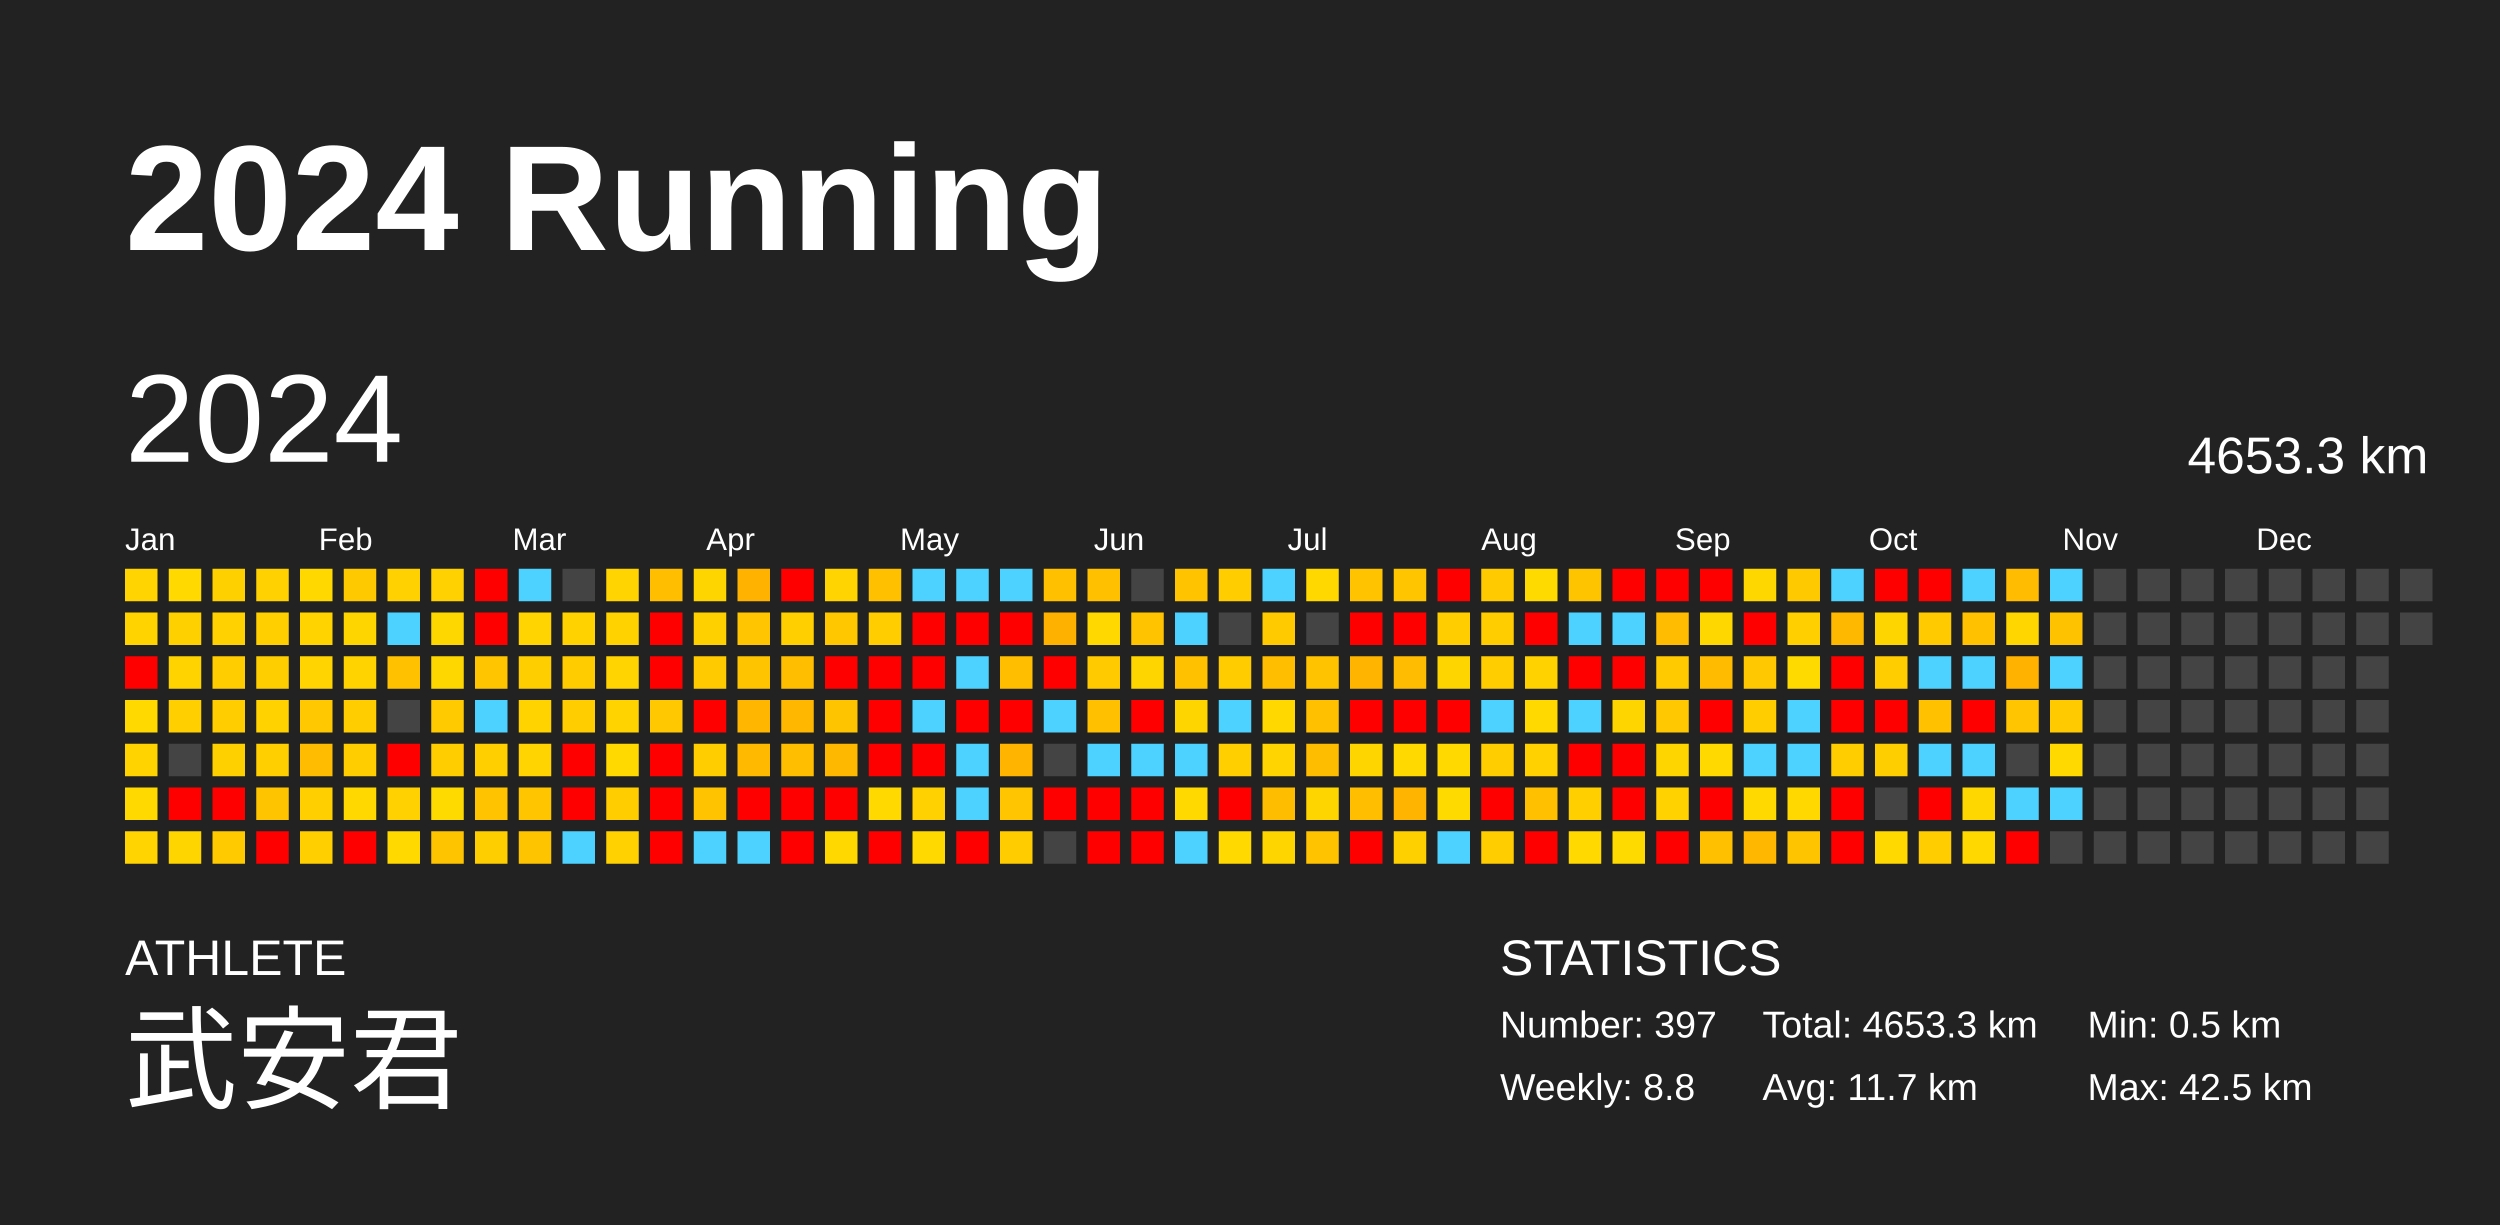
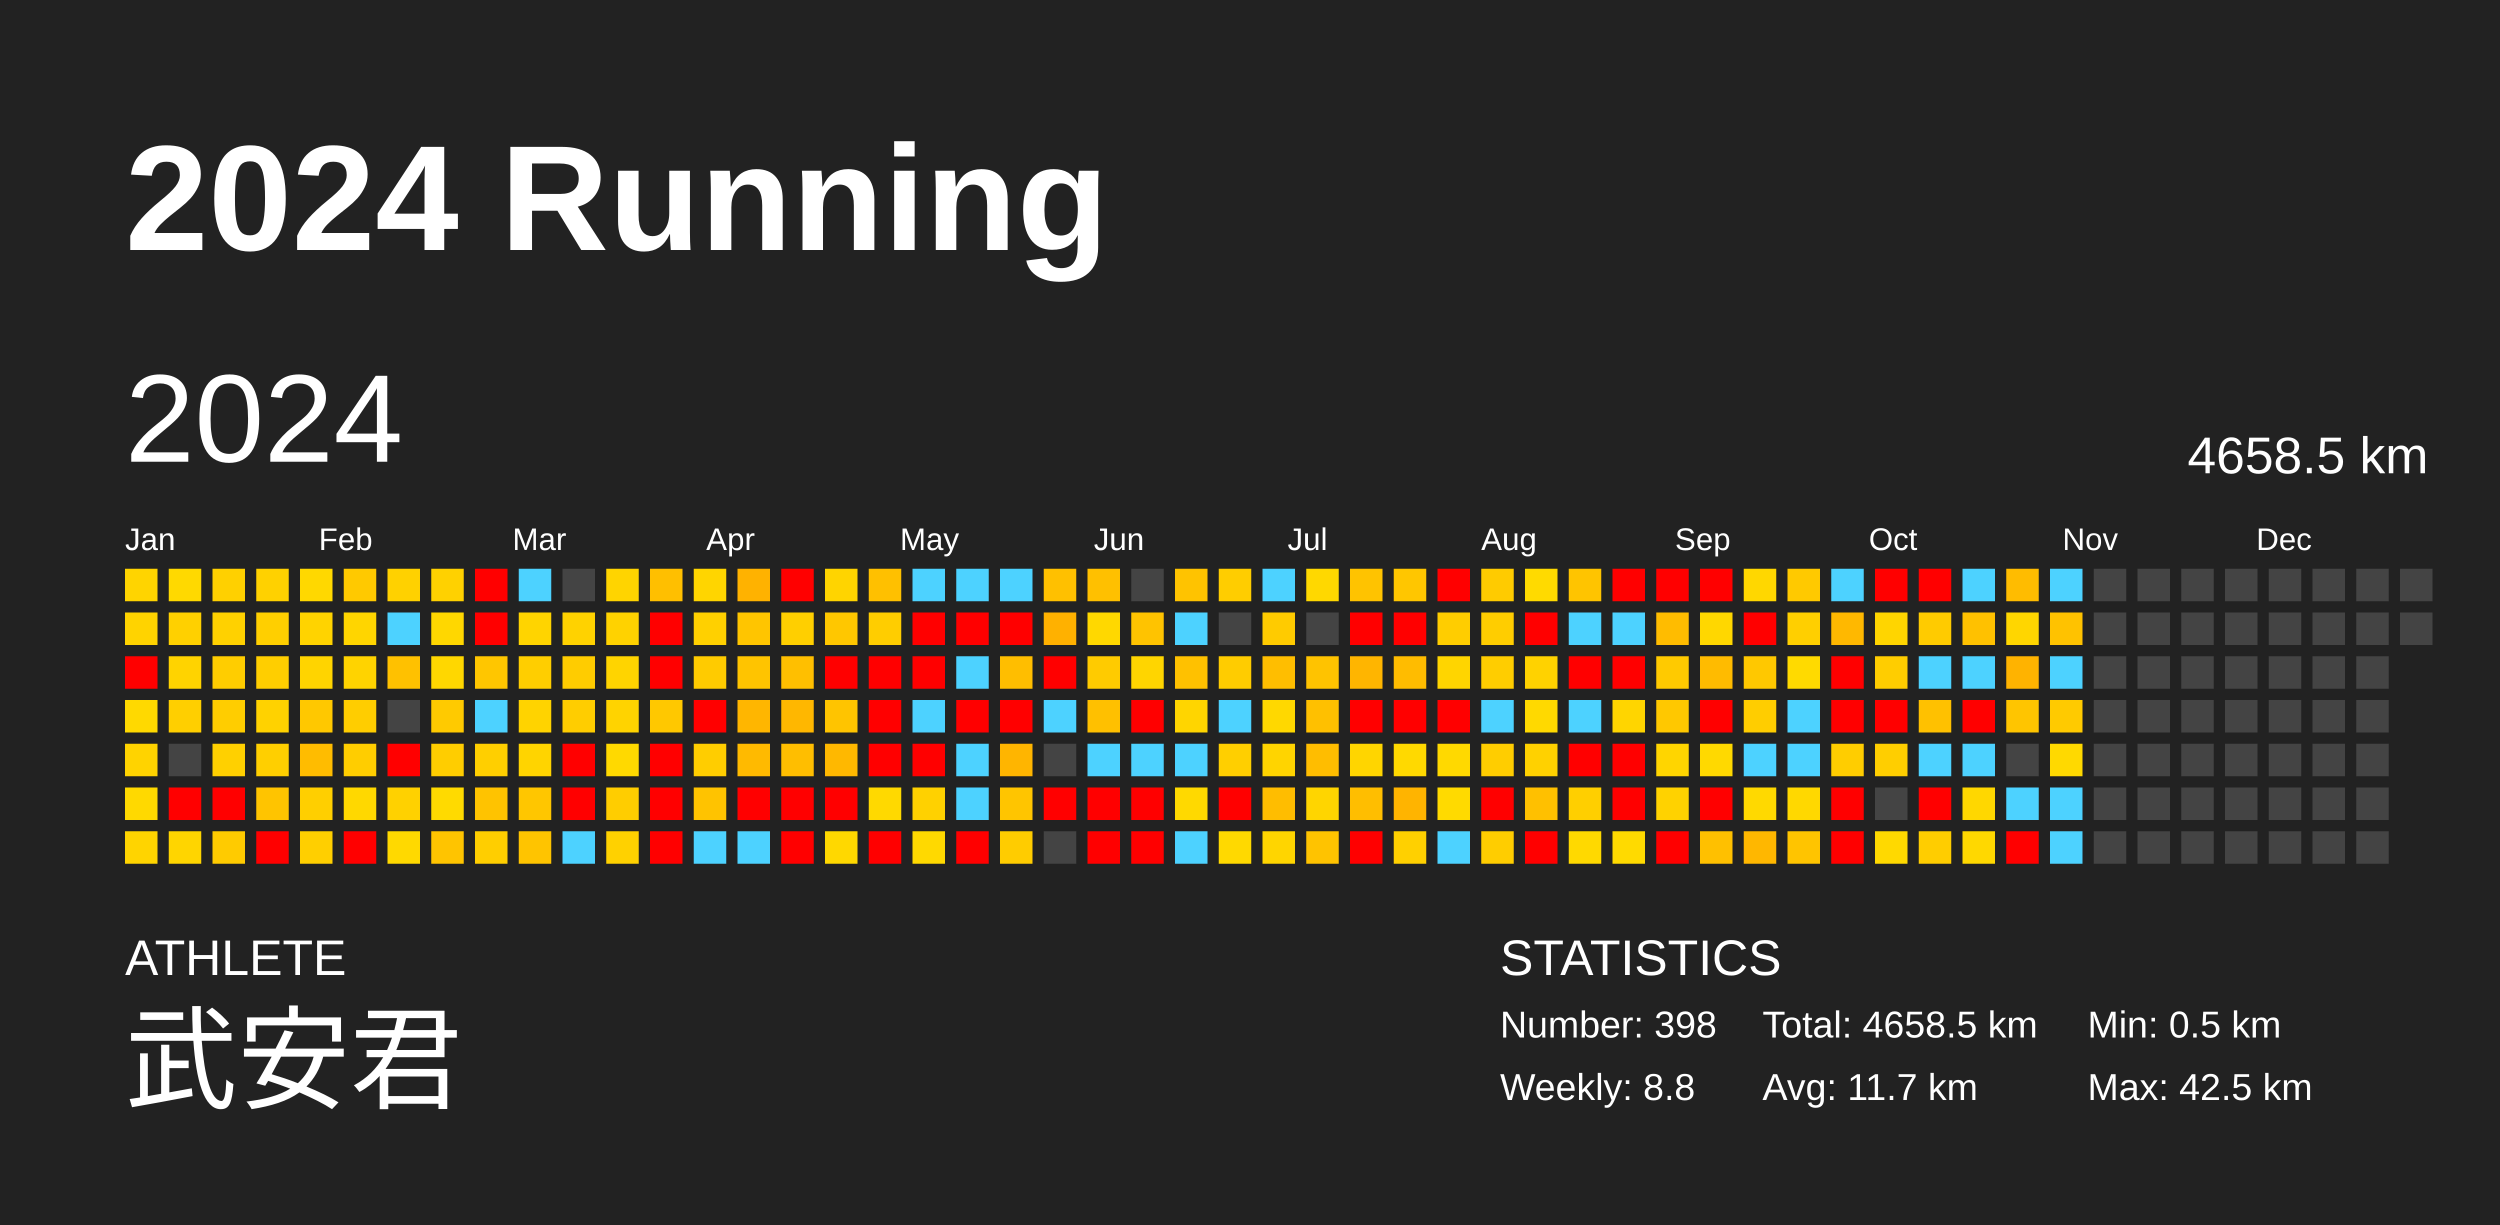
<svg xmlns="http://www.w3.org/2000/svg" baseProfile="full" height="98mm" version="1.1" viewBox="0,0,200,98" width="200mm">
  <defs />
  <rect fill="#222222" height="98" width="200" x="0" y="0" />
  <text fill="#FFFFFF" style="font-size:12px; font-family:Arial; font-weight:bold;" x="10" y="20">2024 Running</text>
  <text fill="#FFFFFF" style="font-size:4px; font-family:Arial" x="10" y="78">ATHLETE</text>
  <text fill="#FFFFFF" style="font-size:9px; font-family:Arial" x="10" y="88">武安君</text>
  <text fill="#FFFFFF" style="font-size:4px; font-family:Arial" x="120" y="78">STATISTICS</text>
-   <text fill="#FFFFFF" style="font-size:3px; font-family:Arial" x="120" y="83">Number: 397</text>
+   <text fill="#FFFFFF" style="font-size:3px; font-family:Arial" x="120" y="83">Number: 398</text>
  <text fill="#FFFFFF" style="font-size:3px; font-family:Arial" x="120" y="88">Weekly: 8.8</text>
-   <text fill="#FFFFFF" style="font-size:3px; font-family:Arial" x="141" y="83">Total: 4653.3 km</text>
+   <text fill="#FFFFFF" style="font-size:3px; font-family:Arial" x="141" y="83">Total: 4658.5 km</text>
  <text fill="#FFFFFF" style="font-size:3px; font-family:Arial" x="141" y="88">Avg: 11.7 km</text>
  <text fill="#FFFFFF" style="font-size:3px; font-family:Arial" x="167" y="83">Min: 0.5 km</text>
  <text fill="#FFFFFF" style="font-size:3px; font-family:Arial" x="167" y="88">Max: 42.5 km</text>
  <text dominant-baseline="hanging" fill="#FFFFFF" style="font-size:10.0px; font-family:Arial;" x="10" y="30">2024</text>
-   <text dominant-baseline="hanging" fill="#FFFFFF" style="font-size:4.125px; font-family:Arial;" x="175" y="35">4653.3 km</text>
+   <text dominant-baseline="hanging" fill="#FFFFFF" style="font-size:4.125px; font-family:Arial;" x="175" y="35">4658.5 km</text>
  <text fill="#FFFFFF" style="font-size:2.5px; font-family:Arial" x="10.0" y="44">Jan</text>
  <text fill="#FFFFFF" style="font-size:2.5px; font-family:Arial" x="25.5" y="44">Feb</text>
  <text fill="#FFFFFF" style="font-size:2.5px; font-family:Arial" x="41.0" y="44">Mar</text>
  <text fill="#FFFFFF" style="font-size:2.5px; font-family:Arial" x="56.5" y="44">Apr</text>
  <text fill="#FFFFFF" style="font-size:2.5px; font-family:Arial" x="72.0" y="44">May</text>
  <text fill="#FFFFFF" style="font-size:2.5px; font-family:Arial" x="87.5" y="44">Jun</text>
  <text fill="#FFFFFF" style="font-size:2.5px; font-family:Arial" x="103.0" y="44">Jul</text>
  <text fill="#FFFFFF" style="font-size:2.5px; font-family:Arial" x="118.5" y="44">Aug</text>
  <text fill="#FFFFFF" style="font-size:2.5px; font-family:Arial" x="134.0" y="44">Sep</text>
  <text fill="#FFFFFF" style="font-size:2.5px; font-family:Arial" x="149.5" y="44">Oct</text>
  <text fill="#FFFFFF" style="font-size:2.5px; font-family:Arial" x="165.0" y="44">Nov</text>
  <text fill="#FFFFFF" style="font-size:2.5px; font-family:Arial" x="180.5" y="44">Dec</text>
  <rect fill="#ffd400" height="2.6" width="2.6" x="10.0" y="45.5" />
  <rect fill="#ffd300" height="2.6" width="2.6" x="10.0" y="49.0" />
  <rect fill="red" height="2.6" width="2.6" x="10.0" y="52.5" />
  <rect fill="#ffd900" height="2.6" width="2.6" x="10.0" y="56.0" />
  <rect fill="#ffd300" height="2.6" width="2.6" x="10.0" y="59.5" />
  <rect fill="#ffd900" height="2.6" width="2.6" x="10.0" y="63.0" />
  <rect fill="#ffd400" height="2.6" width="2.6" x="10.0" y="66.5" />
  <rect fill="#ffd900" height="2.6" width="2.6" x="13.5" y="45.5" />
  <rect fill="#ffd000" height="2.6" width="2.6" x="13.5" y="49.0" />
  <rect fill="#ffd300" height="2.6" width="2.6" x="13.5" y="52.5" />
  <rect fill="#ffcf00" height="2.6" width="2.6" x="13.5" y="56.0" />
  <rect fill="#444444" height="2.6" width="2.6" x="13.5" y="59.5" />
  <rect fill="red" height="2.6" width="2.6" x="13.5" y="63.0" />
  <rect fill="#ffd500" height="2.6" width="2.6" x="13.5" y="66.5" />
  <rect fill="#ffd000" height="2.6" width="2.6" x="17.0" y="45.5" />
  <rect fill="#ffd100" height="2.6" width="2.6" x="17.0" y="49.0" />
  <rect fill="#ffcd00" height="2.6" width="2.6" x="17.0" y="52.5" />
  <rect fill="#ffcd00" height="2.6" width="2.6" x="17.0" y="56.0" />
  <rect fill="#ffd000" height="2.6" width="2.6" x="17.0" y="59.5" />
  <rect fill="red" height="2.6" width="2.6" x="17.0" y="63.0" />
  <rect fill="#ffcb00" height="2.6" width="2.6" x="17.0" y="66.5" />
  <rect fill="#ffd100" height="2.6" width="2.6" x="20.5" y="45.5" />
  <rect fill="#ffcf00" height="2.6" width="2.6" x="20.5" y="49.0" />
  <rect fill="#ffce00" height="2.6" width="2.6" x="20.5" y="52.5" />
  <rect fill="#ffd200" height="2.6" width="2.6" x="20.5" y="56.0" />
  <rect fill="#ffcf00" height="2.6" width="2.6" x="20.5" y="59.5" />
  <rect fill="#ffc400" height="2.6" width="2.6" x="20.5" y="63.0" />
  <rect fill="red" height="2.6" width="2.6" x="20.5" y="66.5" />
  <rect fill="#ffd800" height="2.6" width="2.6" x="24.0" y="45.5" />
  <rect fill="#ffd300" height="2.6" width="2.6" x="24.0" y="49.0" />
  <rect fill="#ffd400" height="2.6" width="2.6" x="24.0" y="52.5" />
  <rect fill="#ffc800" height="2.6" width="2.6" x="24.0" y="56.0" />
  <rect fill="#ffbc00" height="2.6" width="2.6" x="24.0" y="59.5" />
  <rect fill="#ffcf00" height="2.6" width="2.6" x="24.0" y="63.0" />
  <rect fill="#ffcf00" height="2.6" width="2.6" x="24.0" y="66.5" />
  <rect fill="#ffc900" height="2.6" width="2.6" x="27.5" y="45.5" />
  <rect fill="#ffd500" height="2.6" width="2.6" x="27.5" y="49.0" />
  <rect fill="#ffd300" height="2.6" width="2.6" x="27.5" y="52.5" />
  <rect fill="#ffcd00" height="2.6" width="2.6" x="27.5" y="56.0" />
  <rect fill="#ffcd00" height="2.6" width="2.6" x="27.5" y="59.5" />
  <rect fill="#ffd800" height="2.6" width="2.6" x="27.5" y="63.0" />
  <rect fill="red" height="2.6" width="2.6" x="27.5" y="66.5" />
  <rect fill="#ffd100" height="2.6" width="2.6" x="31.0" y="45.5" />
  <rect fill="#4dd2ff" height="2.6" width="2.6" x="31.0" y="49.0" />
  <rect fill="#ffc100" height="2.6" width="2.6" x="31.0" y="52.5" />
  <rect fill="#444444" height="2.6" width="2.6" x="31.0" y="56.0" />
  <rect fill="red" height="2.6" width="2.6" x="31.0" y="59.5" />
  <rect fill="#ffd100" height="2.6" width="2.6" x="31.0" y="63.0" />
  <rect fill="#ffd900" height="2.6" width="2.6" x="31.0" y="66.5" />
  <rect fill="#ffd100" height="2.6" width="2.6" x="34.5" y="45.5" />
  <rect fill="#ffd700" height="2.6" width="2.6" x="34.5" y="49.0" />
  <rect fill="#ffd700" height="2.6" width="2.6" x="34.5" y="52.5" />
  <rect fill="#ffca00" height="2.6" width="2.6" x="34.5" y="56.0" />
  <rect fill="#ffcd00" height="2.6" width="2.6" x="34.5" y="59.5" />
  <rect fill="#ffda00" height="2.6" width="2.6" x="34.5" y="63.0" />
  <rect fill="#ffc400" height="2.6" width="2.6" x="34.5" y="66.5" />
  <rect fill="red" height="2.6" width="2.6" x="38.0" y="45.5" />
  <rect fill="red" height="2.6" width="2.6" x="38.0" y="49.0" />
  <rect fill="#ffc600" height="2.6" width="2.6" x="38.0" y="52.5" />
  <rect fill="#4dd2ff" height="2.6" width="2.6" x="38.0" y="56.0" />
  <rect fill="#ffcf00" height="2.6" width="2.6" x="38.0" y="59.5" />
  <rect fill="#ffc300" height="2.6" width="2.6" x="38.0" y="63.0" />
  <rect fill="#ffce00" height="2.6" width="2.6" x="38.0" y="66.5" />
  <rect fill="#4dd2ff" height="2.6" width="2.6" x="41.5" y="45.5" />
  <rect fill="#ffd400" height="2.6" width="2.6" x="41.5" y="49.0" />
  <rect fill="#ffce00" height="2.6" width="2.6" x="41.5" y="52.5" />
  <rect fill="#ffd300" height="2.6" width="2.6" x="41.5" y="56.0" />
  <rect fill="#ffd400" height="2.6" width="2.6" x="41.5" y="59.5" />
  <rect fill="#ffc600" height="2.6" width="2.6" x="41.5" y="63.0" />
  <rect fill="#ffc400" height="2.6" width="2.6" x="41.5" y="66.5" />
  <rect fill="#444444" height="2.6" width="2.6" x="45.0" y="45.5" />
  <rect fill="#ffd200" height="2.6" width="2.6" x="45.0" y="49.0" />
  <rect fill="#ffcc00" height="2.6" width="2.6" x="45.0" y="52.5" />
  <rect fill="#ffcd00" height="2.6" width="2.6" x="45.0" y="56.0" />
  <rect fill="red" height="2.6" width="2.6" x="45.0" y="59.5" />
  <rect fill="red" height="2.6" width="2.6" x="45.0" y="63.0" />
  <rect fill="#4dd2ff" height="2.6" width="2.6" x="45.0" y="66.5" />
  <rect fill="#ffd400" height="2.6" width="2.6" x="48.5" y="45.5" />
  <rect fill="#ffd200" height="2.6" width="2.6" x="48.5" y="49.0" />
  <rect fill="#ffd400" height="2.6" width="2.6" x="48.5" y="52.5" />
  <rect fill="#ffd300" height="2.6" width="2.6" x="48.5" y="56.0" />
  <rect fill="#ffd900" height="2.6" width="2.6" x="48.5" y="59.5" />
  <rect fill="#ffcd00" height="2.6" width="2.6" x="48.5" y="63.0" />
  <rect fill="#ffd100" height="2.6" width="2.6" x="48.5" y="66.5" />
  <rect fill="#ffbf00" height="2.6" width="2.6" x="52.0" y="45.5" />
  <rect fill="red" height="2.6" width="2.6" x="52.0" y="49.0" />
  <rect fill="red" height="2.6" width="2.6" x="52.0" y="52.5" />
  <rect fill="#ffc800" height="2.6" width="2.6" x="52.0" y="56.0" />
  <rect fill="red" height="2.6" width="2.6" x="52.0" y="59.5" />
  <rect fill="red" height="2.6" width="2.6" x="52.0" y="63.0" />
  <rect fill="red" height="2.6" width="2.6" x="52.0" y="66.5" />
  <rect fill="#ffd500" height="2.6" width="2.6" x="55.5" y="45.5" />
  <rect fill="#ffd000" height="2.6" width="2.6" x="55.5" y="49.0" />
  <rect fill="#ffcb00" height="2.6" width="2.6" x="55.5" y="52.5" />
  <rect fill="red" height="2.6" width="2.6" x="55.5" y="56.0" />
  <rect fill="#ffcd00" height="2.6" width="2.6" x="55.5" y="59.5" />
  <rect fill="#ffc300" height="2.6" width="2.6" x="55.5" y="63.0" />
  <rect fill="#4dd2ff" height="2.6" width="2.6" x="55.5" y="66.5" />
  <rect fill="#ffb200" height="2.6" width="2.6" x="59.0" y="45.5" />
  <rect fill="#ffc500" height="2.6" width="2.6" x="59.0" y="49.0" />
  <rect fill="#ffc400" height="2.6" width="2.6" x="59.0" y="52.5" />
  <rect fill="#ffb600" height="2.6" width="2.6" x="59.0" y="56.0" />
  <rect fill="#ffba00" height="2.6" width="2.6" x="59.0" y="59.5" />
  <rect fill="red" height="2.6" width="2.6" x="59.0" y="63.0" />
  <rect fill="#4dd2ff" height="2.6" width="2.6" x="59.0" y="66.5" />
  <rect fill="red" height="2.6" width="2.6" x="62.5" y="45.5" />
  <rect fill="#ffcf00" height="2.6" width="2.6" x="62.5" y="49.0" />
  <rect fill="#ffbf00" height="2.6" width="2.6" x="62.5" y="52.5" />
  <rect fill="#ffb700" height="2.6" width="2.6" x="62.5" y="56.0" />
  <rect fill="#ffbe00" height="2.6" width="2.6" x="62.5" y="59.5" />
  <rect fill="red" height="2.6" width="2.6" x="62.5" y="63.0" />
  <rect fill="red" height="2.6" width="2.6" x="62.5" y="66.5" />
  <rect fill="#ffd400" height="2.6" width="2.6" x="66.0" y="45.5" />
  <rect fill="#ffc700" height="2.6" width="2.6" x="66.0" y="49.0" />
  <rect fill="red" height="2.6" width="2.6" x="66.0" y="52.5" />
  <rect fill="#ffc400" height="2.6" width="2.6" x="66.0" y="56.0" />
  <rect fill="#ffb800" height="2.6" width="2.6" x="66.0" y="59.5" />
  <rect fill="red" height="2.6" width="2.6" x="66.0" y="63.0" />
  <rect fill="#ffd800" height="2.6" width="2.6" x="66.0" y="66.5" />
  <rect fill="#ffc000" height="2.6" width="2.6" x="69.5" y="45.5" />
  <rect fill="#ffcd00" height="2.6" width="2.6" x="69.5" y="49.0" />
  <rect fill="red" height="2.6" width="2.6" x="69.5" y="52.5" />
  <rect fill="red" height="2.6" width="2.6" x="69.5" y="56.0" />
  <rect fill="red" height="2.6" width="2.6" x="69.5" y="59.5" />
  <rect fill="#ffd900" height="2.6" width="2.6" x="69.5" y="63.0" />
  <rect fill="red" height="2.6" width="2.6" x="69.5" y="66.5" />
  <rect fill="#4dd2ff" height="2.6" width="2.6" x="73.0" y="45.5" />
  <rect fill="red" height="2.6" width="2.6" x="73.0" y="49.0" />
  <rect fill="red" height="2.6" width="2.6" x="73.0" y="52.5" />
  <rect fill="#4dd2ff" height="2.6" width="2.6" x="73.0" y="56.0" />
  <rect fill="red" height="2.6" width="2.6" x="73.0" y="59.5" />
  <rect fill="#ffd100" height="2.6" width="2.6" x="73.0" y="63.0" />
  <rect fill="#ffd900" height="2.6" width="2.6" x="73.0" y="66.5" />
  <rect fill="#4dd2ff" height="2.6" width="2.6" x="76.5" y="45.5" />
  <rect fill="red" height="2.6" width="2.6" x="76.5" y="49.0" />
  <rect fill="#4dd2ff" height="2.6" width="2.6" x="76.5" y="52.5" />
  <rect fill="red" height="2.6" width="2.6" x="76.5" y="56.0" />
  <rect fill="#4dd2ff" height="2.6" width="2.6" x="76.5" y="59.5" />
  <rect fill="#4dd2ff" height="2.6" width="2.6" x="76.5" y="63.0" />
  <rect fill="red" height="2.6" width="2.6" x="76.5" y="66.5" />
  <rect fill="#4dd2ff" height="2.6" width="2.6" x="80.0" y="45.5" />
  <rect fill="red" height="2.6" width="2.6" x="80.0" y="49.0" />
  <rect fill="#ffbe00" height="2.6" width="2.6" x="80.0" y="52.5" />
  <rect fill="red" height="2.6" width="2.6" x="80.0" y="56.0" />
  <rect fill="#ffb500" height="2.6" width="2.6" x="80.0" y="59.5" />
  <rect fill="#ffc500" height="2.6" width="2.6" x="80.0" y="63.0" />
  <rect fill="#ffcc00" height="2.6" width="2.6" x="80.0" y="66.5" />
  <rect fill="#ffc000" height="2.6" width="2.6" x="83.5" y="45.5" />
  <rect fill="#ffb100" height="2.6" width="2.6" x="83.5" y="49.0" />
  <rect fill="red" height="2.6" width="2.6" x="83.5" y="52.5" />
  <rect fill="#4dd2ff" height="2.6" width="2.6" x="83.5" y="56.0" />
  <rect fill="#444444" height="2.6" width="2.6" x="83.5" y="59.5" />
  <rect fill="red" height="2.6" width="2.6" x="83.5" y="63.0" />
  <rect fill="#444444" height="2.6" width="2.6" x="83.5" y="66.5" />
  <rect fill="#ffc000" height="2.6" width="2.6" x="87.0" y="45.5" />
  <rect fill="#ffd800" height="2.6" width="2.6" x="87.0" y="49.0" />
  <rect fill="#ffcb00" height="2.6" width="2.6" x="87.0" y="52.5" />
  <rect fill="#ffc000" height="2.6" width="2.6" x="87.0" y="56.0" />
  <rect fill="#4dd2ff" height="2.6" width="2.6" x="87.0" y="59.5" />
  <rect fill="red" height="2.6" width="2.6" x="87.0" y="63.0" />
  <rect fill="red" height="2.6" width="2.6" x="87.0" y="66.5" />
  <rect fill="#444444" height="2.6" width="2.6" x="90.5" y="45.5" />
  <rect fill="#ffc300" height="2.6" width="2.6" x="90.5" y="49.0" />
  <rect fill="#ffd500" height="2.6" width="2.6" x="90.5" y="52.5" />
  <rect fill="red" height="2.6" width="2.6" x="90.5" y="56.0" />
  <rect fill="#4dd2ff" height="2.6" width="2.6" x="90.5" y="59.5" />
  <rect fill="red" height="2.6" width="2.6" x="90.5" y="63.0" />
  <rect fill="red" height="2.6" width="2.6" x="90.5" y="66.5" />
  <rect fill="#ffc300" height="2.6" width="2.6" x="94.0" y="45.5" />
  <rect fill="#4dd2ff" height="2.6" width="2.6" x="94.0" y="49.0" />
  <rect fill="#ffc100" height="2.6" width="2.6" x="94.0" y="52.5" />
  <rect fill="#ffd500" height="2.6" width="2.6" x="94.0" y="56.0" />
  <rect fill="#4dd2ff" height="2.6" width="2.6" x="94.0" y="59.5" />
  <rect fill="#ffd900" height="2.6" width="2.6" x="94.0" y="63.0" />
  <rect fill="#4dd2ff" height="2.6" width="2.6" x="94.0" y="66.5" />
  <rect fill="#ffcd00" height="2.6" width="2.6" x="97.5" y="45.5" />
  <rect fill="#444444" height="2.6" width="2.6" x="97.5" y="49.0" />
  <rect fill="#ffcc00" height="2.6" width="2.6" x="97.5" y="52.5" />
  <rect fill="#4dd2ff" height="2.6" width="2.6" x="97.5" y="56.0" />
  <rect fill="#ffcf00" height="2.6" width="2.6" x="97.5" y="59.5" />
  <rect fill="red" height="2.6" width="2.6" x="97.5" y="63.0" />
  <rect fill="#ffd900" height="2.6" width="2.6" x="97.5" y="66.5" />
  <rect fill="#4dd2ff" height="2.6" width="2.6" x="101.0" y="45.5" />
  <rect fill="#ffcb00" height="2.6" width="2.6" x="101.0" y="49.0" />
  <rect fill="#ffbe00" height="2.6" width="2.6" x="101.0" y="52.5" />
  <rect fill="#ffd800" height="2.6" width="2.6" x="101.0" y="56.0" />
  <rect fill="#ffd400" height="2.6" width="2.6" x="101.0" y="59.5" />
  <rect fill="#ffbd00" height="2.6" width="2.6" x="101.0" y="63.0" />
  <rect fill="#ffd500" height="2.6" width="2.6" x="101.0" y="66.5" />
  <rect fill="#ffd800" height="2.6" width="2.6" x="104.5" y="45.5" />
  <rect fill="#444444" height="2.6" width="2.6" x="104.5" y="49.0" />
  <rect fill="#ffc300" height="2.6" width="2.6" x="104.5" y="52.5" />
  <rect fill="#ffc000" height="2.6" width="2.6" x="104.5" y="56.0" />
  <rect fill="#ffbd00" height="2.6" width="2.6" x="104.5" y="59.5" />
  <rect fill="#ffd500" height="2.6" width="2.6" x="104.5" y="63.0" />
  <rect fill="#ffc300" height="2.6" width="2.6" x="104.5" y="66.5" />
  <rect fill="#ffc300" height="2.6" width="2.6" x="108.0" y="45.5" />
  <rect fill="red" height="2.6" width="2.6" x="108.0" y="49.0" />
  <rect fill="#ffb500" height="2.6" width="2.6" x="108.0" y="52.5" />
  <rect fill="red" height="2.6" width="2.6" x="108.0" y="56.0" />
  <rect fill="#ffd500" height="2.6" width="2.6" x="108.0" y="59.5" />
  <rect fill="#ffbe00" height="2.6" width="2.6" x="108.0" y="63.0" />
  <rect fill="red" height="2.6" width="2.6" x="108.0" y="66.5" />
  <rect fill="#ffc600" height="2.6" width="2.6" x="111.5" y="45.5" />
  <rect fill="red" height="2.6" width="2.6" x="111.5" y="49.0" />
  <rect fill="#ffbc00" height="2.6" width="2.6" x="111.5" y="52.5" />
  <rect fill="red" height="2.6" width="2.6" x="111.5" y="56.0" />
  <rect fill="#ffd900" height="2.6" width="2.6" x="111.5" y="59.5" />
  <rect fill="#ffb400" height="2.6" width="2.6" x="111.5" y="63.0" />
  <rect fill="#ffd000" height="2.6" width="2.6" x="111.5" y="66.5" />
  <rect fill="red" height="2.6" width="2.6" x="115.0" y="45.5" />
  <rect fill="#ffcd00" height="2.6" width="2.6" x="115.0" y="49.0" />
  <rect fill="#ffd500" height="2.6" width="2.6" x="115.0" y="52.5" />
  <rect fill="red" height="2.6" width="2.6" x="115.0" y="56.0" />
  <rect fill="#ffd900" height="2.6" width="2.6" x="115.0" y="59.5" />
  <rect fill="#ffda00" height="2.6" width="2.6" x="115.0" y="63.0" />
  <rect fill="#4dd2ff" height="2.6" width="2.6" x="115.0" y="66.5" />
  <rect fill="#ffcb00" height="2.6" width="2.6" x="118.5" y="45.5" />
  <rect fill="#ffcd00" height="2.6" width="2.6" x="118.5" y="49.0" />
  <rect fill="#ffcd00" height="2.6" width="2.6" x="118.5" y="52.5" />
  <rect fill="#4dd2ff" height="2.6" width="2.6" x="118.5" y="56.0" />
  <rect fill="#ffcd00" height="2.6" width="2.6" x="118.5" y="59.5" />
  <rect fill="red" height="2.6" width="2.6" x="118.5" y="63.0" />
  <rect fill="#ffcd00" height="2.6" width="2.6" x="118.5" y="66.5" />
  <rect fill="#ffda00" height="2.6" width="2.6" x="122.0" y="45.5" />
  <rect fill="red" height="2.6" width="2.6" x="122.0" y="49.0" />
  <rect fill="#ffd200" height="2.6" width="2.6" x="122.0" y="52.5" />
  <rect fill="#ffd900" height="2.6" width="2.6" x="122.0" y="56.0" />
  <rect fill="#ffd100" height="2.6" width="2.6" x="122.0" y="59.5" />
  <rect fill="#ffc000" height="2.6" width="2.6" x="122.0" y="63.0" />
  <rect fill="red" height="2.6" width="2.6" x="122.0" y="66.5" />
  <rect fill="#ffc400" height="2.6" width="2.6" x="125.5" y="45.5" />
  <rect fill="#4dd2ff" height="2.6" width="2.6" x="125.5" y="49.0" />
  <rect fill="red" height="2.6" width="2.6" x="125.5" y="52.5" />
  <rect fill="#4dd2ff" height="2.6" width="2.6" x="125.5" y="56.0" />
  <rect fill="red" height="2.6" width="2.6" x="125.5" y="59.5" />
  <rect fill="#ffcf00" height="2.6" width="2.6" x="125.5" y="63.0" />
  <rect fill="#ffd900" height="2.6" width="2.6" x="125.5" y="66.5" />
  <rect fill="red" height="2.6" width="2.6" x="129.0" y="45.5" />
  <rect fill="#4dd2ff" height="2.6" width="2.6" x="129.0" y="49.0" />
  <rect fill="red" height="2.6" width="2.6" x="129.0" y="52.5" />
  <rect fill="#ffd500" height="2.6" width="2.6" x="129.0" y="56.0" />
  <rect fill="red" height="2.6" width="2.6" x="129.0" y="59.5" />
  <rect fill="red" height="2.6" width="2.6" x="129.0" y="63.0" />
  <rect fill="#ffda00" height="2.6" width="2.6" x="129.0" y="66.5" />
  <rect fill="red" height="2.6" width="2.6" x="132.5" y="45.5" />
  <rect fill="#ffbc00" height="2.6" width="2.6" x="132.5" y="49.0" />
  <rect fill="#ffca00" height="2.6" width="2.6" x="132.5" y="52.5" />
  <rect fill="#ffc800" height="2.6" width="2.6" x="132.5" y="56.0" />
  <rect fill="#ffd500" height="2.6" width="2.6" x="132.5" y="59.5" />
  <rect fill="#ffd200" height="2.6" width="2.6" x="132.5" y="63.0" />
  <rect fill="red" height="2.6" width="2.6" x="132.5" y="66.5" />
  <rect fill="red" height="2.6" width="2.6" x="136.0" y="45.5" />
  <rect fill="#ffd700" height="2.6" width="2.6" x="136.0" y="49.0" />
  <rect fill="#ffbb00" height="2.6" width="2.6" x="136.0" y="52.5" />
  <rect fill="red" height="2.6" width="2.6" x="136.0" y="56.0" />
  <rect fill="#ffd900" height="2.6" width="2.6" x="136.0" y="59.5" />
  <rect fill="red" height="2.6" width="2.6" x="136.0" y="63.0" />
  <rect fill="#ffc000" height="2.6" width="2.6" x="136.0" y="66.5" />
  <rect fill="#ffd700" height="2.6" width="2.6" x="139.5" y="45.5" />
  <rect fill="red" height="2.6" width="2.6" x="139.5" y="49.0" />
  <rect fill="#ffc800" height="2.6" width="2.6" x="139.5" y="52.5" />
  <rect fill="#ffcd00" height="2.6" width="2.6" x="139.5" y="56.0" />
  <rect fill="#4dd2ff" height="2.6" width="2.6" x="139.5" y="59.5" />
  <rect fill="#ffd900" height="2.6" width="2.6" x="139.5" y="63.0" />
  <rect fill="#ffb700" height="2.6" width="2.6" x="139.5" y="66.5" />
  <rect fill="#ffc900" height="2.6" width="2.6" x="143.0" y="45.5" />
  <rect fill="#ffcf00" height="2.6" width="2.6" x="143.0" y="49.0" />
  <rect fill="#ffda00" height="2.6" width="2.6" x="143.0" y="52.5" />
  <rect fill="#4dd2ff" height="2.6" width="2.6" x="143.0" y="56.0" />
  <rect fill="#4dd2ff" height="2.6" width="2.6" x="143.0" y="59.5" />
  <rect fill="#ffd800" height="2.6" width="2.6" x="143.0" y="63.0" />
  <rect fill="#ffc400" height="2.6" width="2.6" x="143.0" y="66.5" />
  <rect fill="#4dd2ff" height="2.6" width="2.6" x="146.5" y="45.5" />
  <rect fill="#ffb800" height="2.6" width="2.6" x="146.5" y="49.0" />
  <rect fill="red" height="2.6" width="2.6" x="146.5" y="52.5" />
  <rect fill="red" height="2.6" width="2.6" x="146.5" y="56.0" />
  <rect fill="#ffcd00" height="2.6" width="2.6" x="146.5" y="59.5" />
  <rect fill="red" height="2.6" width="2.6" x="146.5" y="63.0" />
  <rect fill="red" height="2.6" width="2.6" x="146.5" y="66.5" />
  <rect fill="red" height="2.6" width="2.6" x="150.0" y="45.5" />
  <rect fill="#ffd500" height="2.6" width="2.6" x="150.0" y="49.0" />
  <rect fill="#ffcd00" height="2.6" width="2.6" x="150.0" y="52.5" />
  <rect fill="red" height="2.6" width="2.6" x="150.0" y="56.0" />
  <rect fill="#ffce00" height="2.6" width="2.6" x="150.0" y="59.5" />
  <rect fill="#444444" height="2.6" width="2.6" x="150.0" y="63.0" />
  <rect fill="#ffd900" height="2.6" width="2.6" x="150.0" y="66.5" />
  <rect fill="red" height="2.6" width="2.6" x="153.5" y="45.5" />
  <rect fill="#ffcb00" height="2.6" width="2.6" x="153.5" y="49.0" />
  <rect fill="#4dd2ff" height="2.6" width="2.6" x="153.5" y="52.5" />
  <rect fill="#ffc100" height="2.6" width="2.6" x="153.5" y="56.0" />
  <rect fill="#4dd2ff" height="2.6" width="2.6" x="153.5" y="59.5" />
  <rect fill="red" height="2.6" width="2.6" x="153.5" y="63.0" />
  <rect fill="#ffcd00" height="2.6" width="2.6" x="153.5" y="66.5" />
  <rect fill="#4dd2ff" height="2.6" width="2.6" x="157.0" y="45.5" />
  <rect fill="#ffc100" height="2.6" width="2.6" x="157.0" y="49.0" />
  <rect fill="#4dd2ff" height="2.6" width="2.6" x="157.0" y="52.5" />
  <rect fill="red" height="2.6" width="2.6" x="157.0" y="56.0" />
  <rect fill="#4dd2ff" height="2.6" width="2.6" x="157.0" y="59.5" />
  <rect fill="#ffd700" height="2.6" width="2.6" x="157.0" y="63.0" />
  <rect fill="#ffd800" height="2.6" width="2.6" x="157.0" y="66.5" />
  <rect fill="#ffbc00" height="2.6" width="2.6" x="160.5" y="45.5" />
  <rect fill="#ffd600" height="2.6" width="2.6" x="160.5" y="49.0" />
  <rect fill="#ffb300" height="2.6" width="2.6" x="160.5" y="52.5" />
  <rect fill="#ffc500" height="2.6" width="2.6" x="160.5" y="56.0" />
  <rect fill="#444444" height="2.6" width="2.6" x="160.5" y="59.5" />
  <rect fill="#4dd2ff" height="2.6" width="2.6" x="160.5" y="63.0" />
  <rect fill="red" height="2.6" width="2.6" x="160.5" y="66.5" />
  <rect fill="#4dd2ff" height="2.6" width="2.6" x="164.0" y="45.5" />
  <rect fill="#ffc200" height="2.6" width="2.6" x="164.0" y="49.0" />
  <rect fill="#4dd2ff" height="2.6" width="2.6" x="164.0" y="52.5" />
  <rect fill="#ffca00" height="2.6" width="2.6" x="164.0" y="56.0" />
  <rect fill="#ffd900" height="2.6" width="2.6" x="164.0" y="59.5" />
  <rect fill="#4dd2ff" height="2.6" width="2.6" x="164.0" y="63.0" />
-   <rect fill="#444444" height="2.6" width="2.6" x="164.0" y="66.5" />
+   <rect fill="#4dd2ff" height="2.6" width="2.6" x="164.0" y="66.5" />
  <rect fill="#444444" height="2.6" width="2.6" x="167.5" y="45.5" />
  <rect fill="#444444" height="2.6" width="2.6" x="167.5" y="49.0" />
  <rect fill="#444444" height="2.6" width="2.6" x="167.5" y="52.5" />
  <rect fill="#444444" height="2.6" width="2.6" x="167.5" y="56.0" />
  <rect fill="#444444" height="2.6" width="2.6" x="167.5" y="59.5" />
  <rect fill="#444444" height="2.6" width="2.6" x="167.5" y="63.0" />
  <rect fill="#444444" height="2.6" width="2.6" x="167.5" y="66.5" />
  <rect fill="#444444" height="2.6" width="2.6" x="171.0" y="45.5" />
  <rect fill="#444444" height="2.6" width="2.6" x="171.0" y="49.0" />
  <rect fill="#444444" height="2.6" width="2.6" x="171.0" y="52.5" />
  <rect fill="#444444" height="2.6" width="2.6" x="171.0" y="56.0" />
  <rect fill="#444444" height="2.6" width="2.6" x="171.0" y="59.5" />
  <rect fill="#444444" height="2.6" width="2.6" x="171.0" y="63.0" />
  <rect fill="#444444" height="2.6" width="2.6" x="171.0" y="66.5" />
  <rect fill="#444444" height="2.6" width="2.6" x="174.5" y="45.5" />
  <rect fill="#444444" height="2.6" width="2.6" x="174.5" y="49.0" />
  <rect fill="#444444" height="2.6" width="2.6" x="174.5" y="52.5" />
  <rect fill="#444444" height="2.6" width="2.6" x="174.5" y="56.0" />
  <rect fill="#444444" height="2.6" width="2.6" x="174.5" y="59.5" />
  <rect fill="#444444" height="2.6" width="2.6" x="174.5" y="63.0" />
  <rect fill="#444444" height="2.6" width="2.6" x="174.5" y="66.5" />
  <rect fill="#444444" height="2.6" width="2.6" x="178.0" y="45.5" />
  <rect fill="#444444" height="2.6" width="2.6" x="178.0" y="49.0" />
  <rect fill="#444444" height="2.6" width="2.6" x="178.0" y="52.5" />
  <rect fill="#444444" height="2.6" width="2.6" x="178.0" y="56.0" />
  <rect fill="#444444" height="2.6" width="2.6" x="178.0" y="59.5" />
  <rect fill="#444444" height="2.6" width="2.6" x="178.0" y="63.0" />
  <rect fill="#444444" height="2.6" width="2.6" x="178.0" y="66.5" />
  <rect fill="#444444" height="2.6" width="2.6" x="181.5" y="45.5" />
  <rect fill="#444444" height="2.6" width="2.6" x="181.5" y="49.0" />
  <rect fill="#444444" height="2.6" width="2.6" x="181.5" y="52.5" />
  <rect fill="#444444" height="2.6" width="2.6" x="181.5" y="56.0" />
  <rect fill="#444444" height="2.6" width="2.6" x="181.5" y="59.5" />
  <rect fill="#444444" height="2.6" width="2.6" x="181.5" y="63.0" />
  <rect fill="#444444" height="2.6" width="2.6" x="181.5" y="66.5" />
  <rect fill="#444444" height="2.6" width="2.6" x="185.0" y="45.5" />
  <rect fill="#444444" height="2.6" width="2.6" x="185.0" y="49.0" />
  <rect fill="#444444" height="2.6" width="2.6" x="185.0" y="52.5" />
  <rect fill="#444444" height="2.6" width="2.6" x="185.0" y="56.0" />
  <rect fill="#444444" height="2.6" width="2.6" x="185.0" y="59.5" />
  <rect fill="#444444" height="2.6" width="2.6" x="185.0" y="63.0" />
  <rect fill="#444444" height="2.6" width="2.6" x="185.0" y="66.5" />
  <rect fill="#444444" height="2.6" width="2.6" x="188.5" y="45.5" />
  <rect fill="#444444" height="2.6" width="2.6" x="188.5" y="49.0" />
  <rect fill="#444444" height="2.6" width="2.6" x="188.5" y="52.5" />
  <rect fill="#444444" height="2.6" width="2.6" x="188.5" y="56.0" />
  <rect fill="#444444" height="2.6" width="2.6" x="188.5" y="59.5" />
  <rect fill="#444444" height="2.6" width="2.6" x="188.5" y="63.0" />
  <rect fill="#444444" height="2.6" width="2.6" x="188.5" y="66.5" />
  <rect fill="#444444" height="2.6" width="2.6" x="192.0" y="45.5" />
  <rect fill="#444444" height="2.6" width="2.6" x="192.0" y="49.0" />
</svg>
